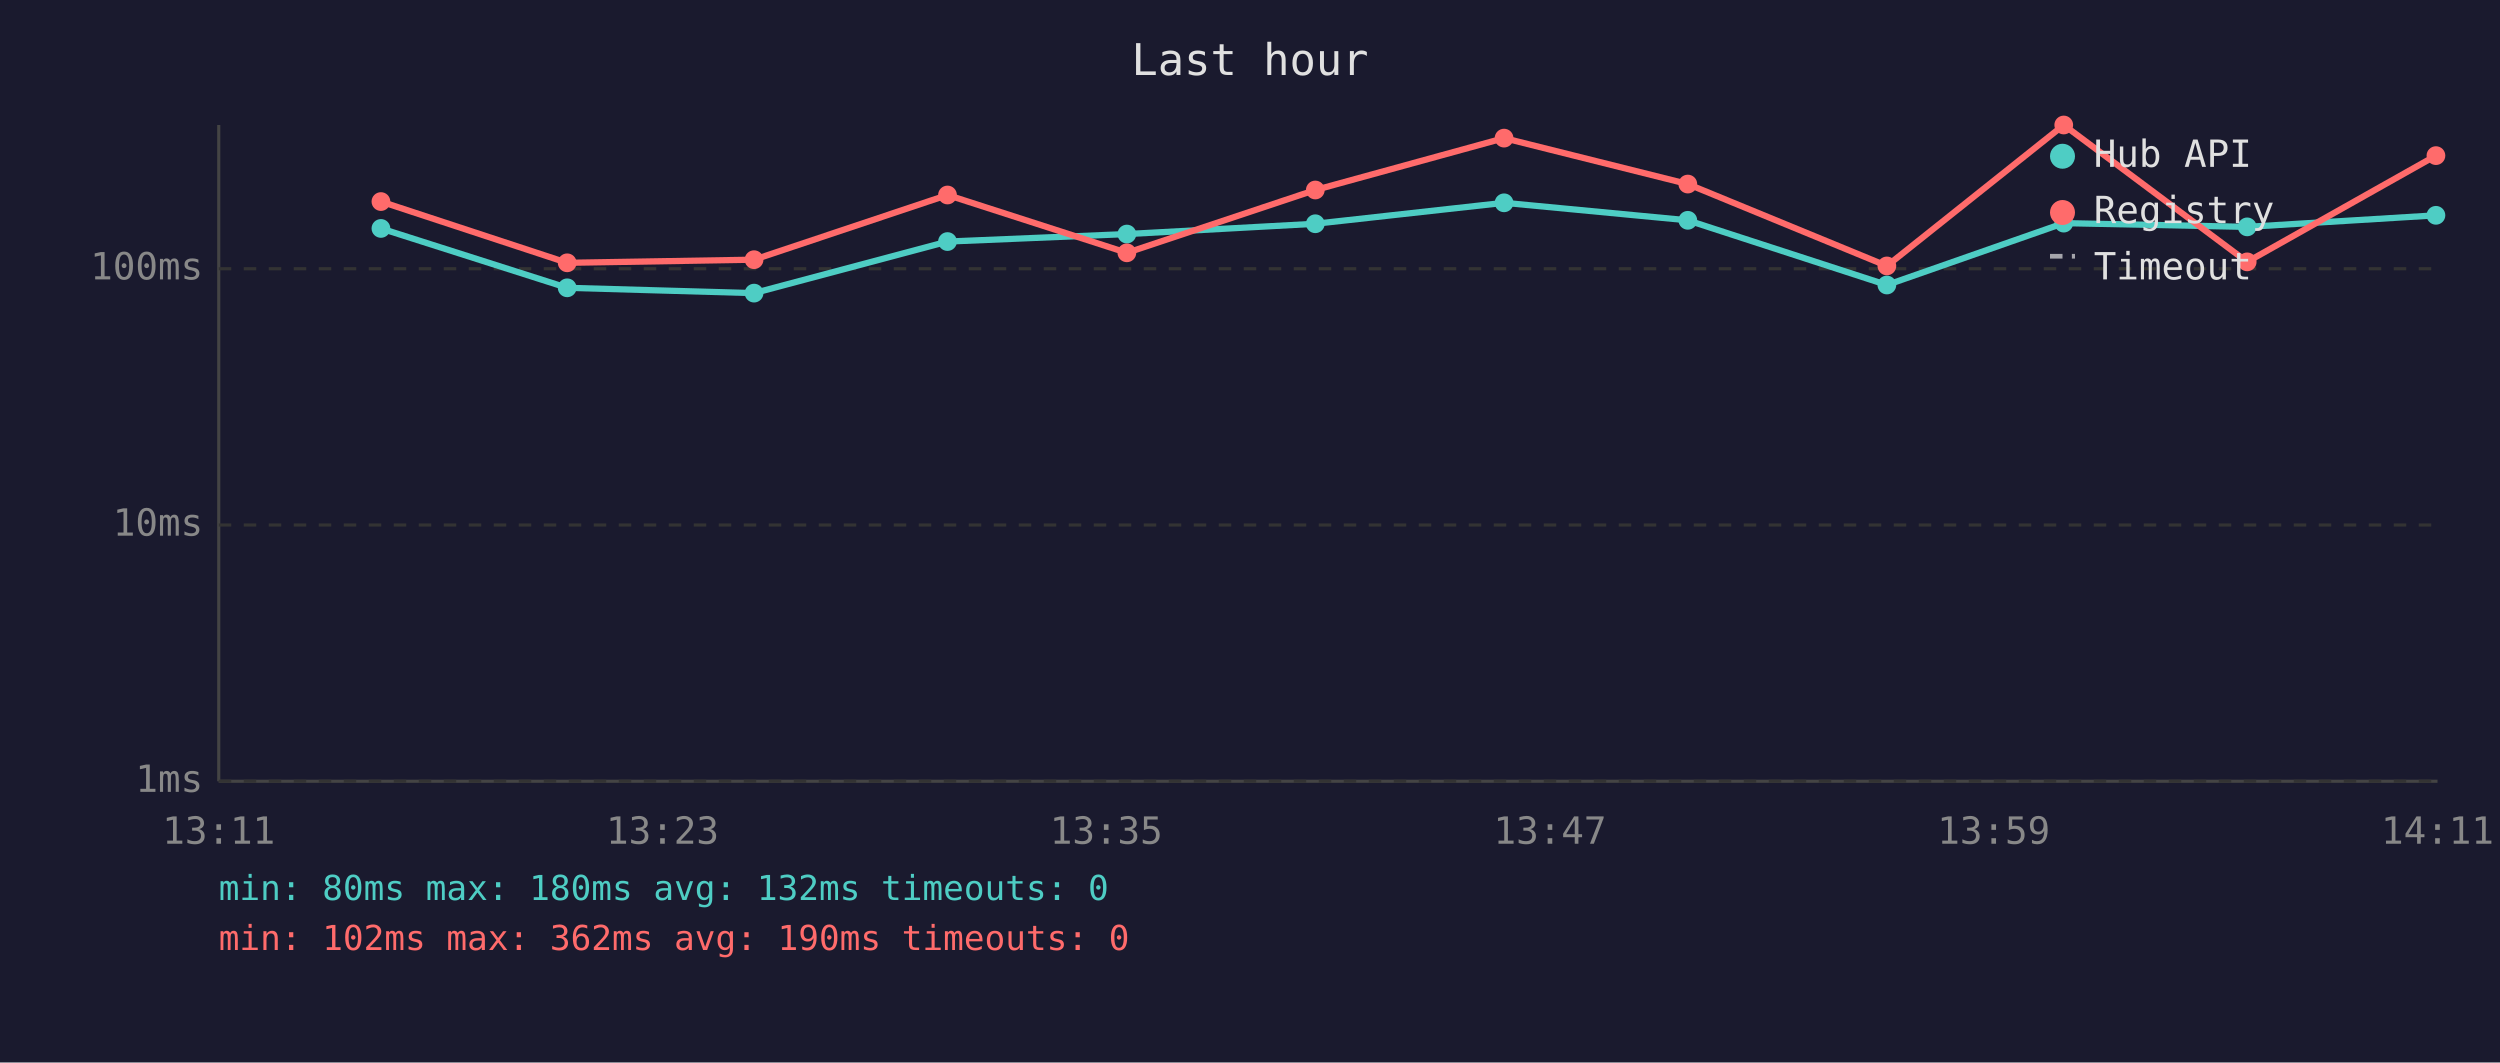
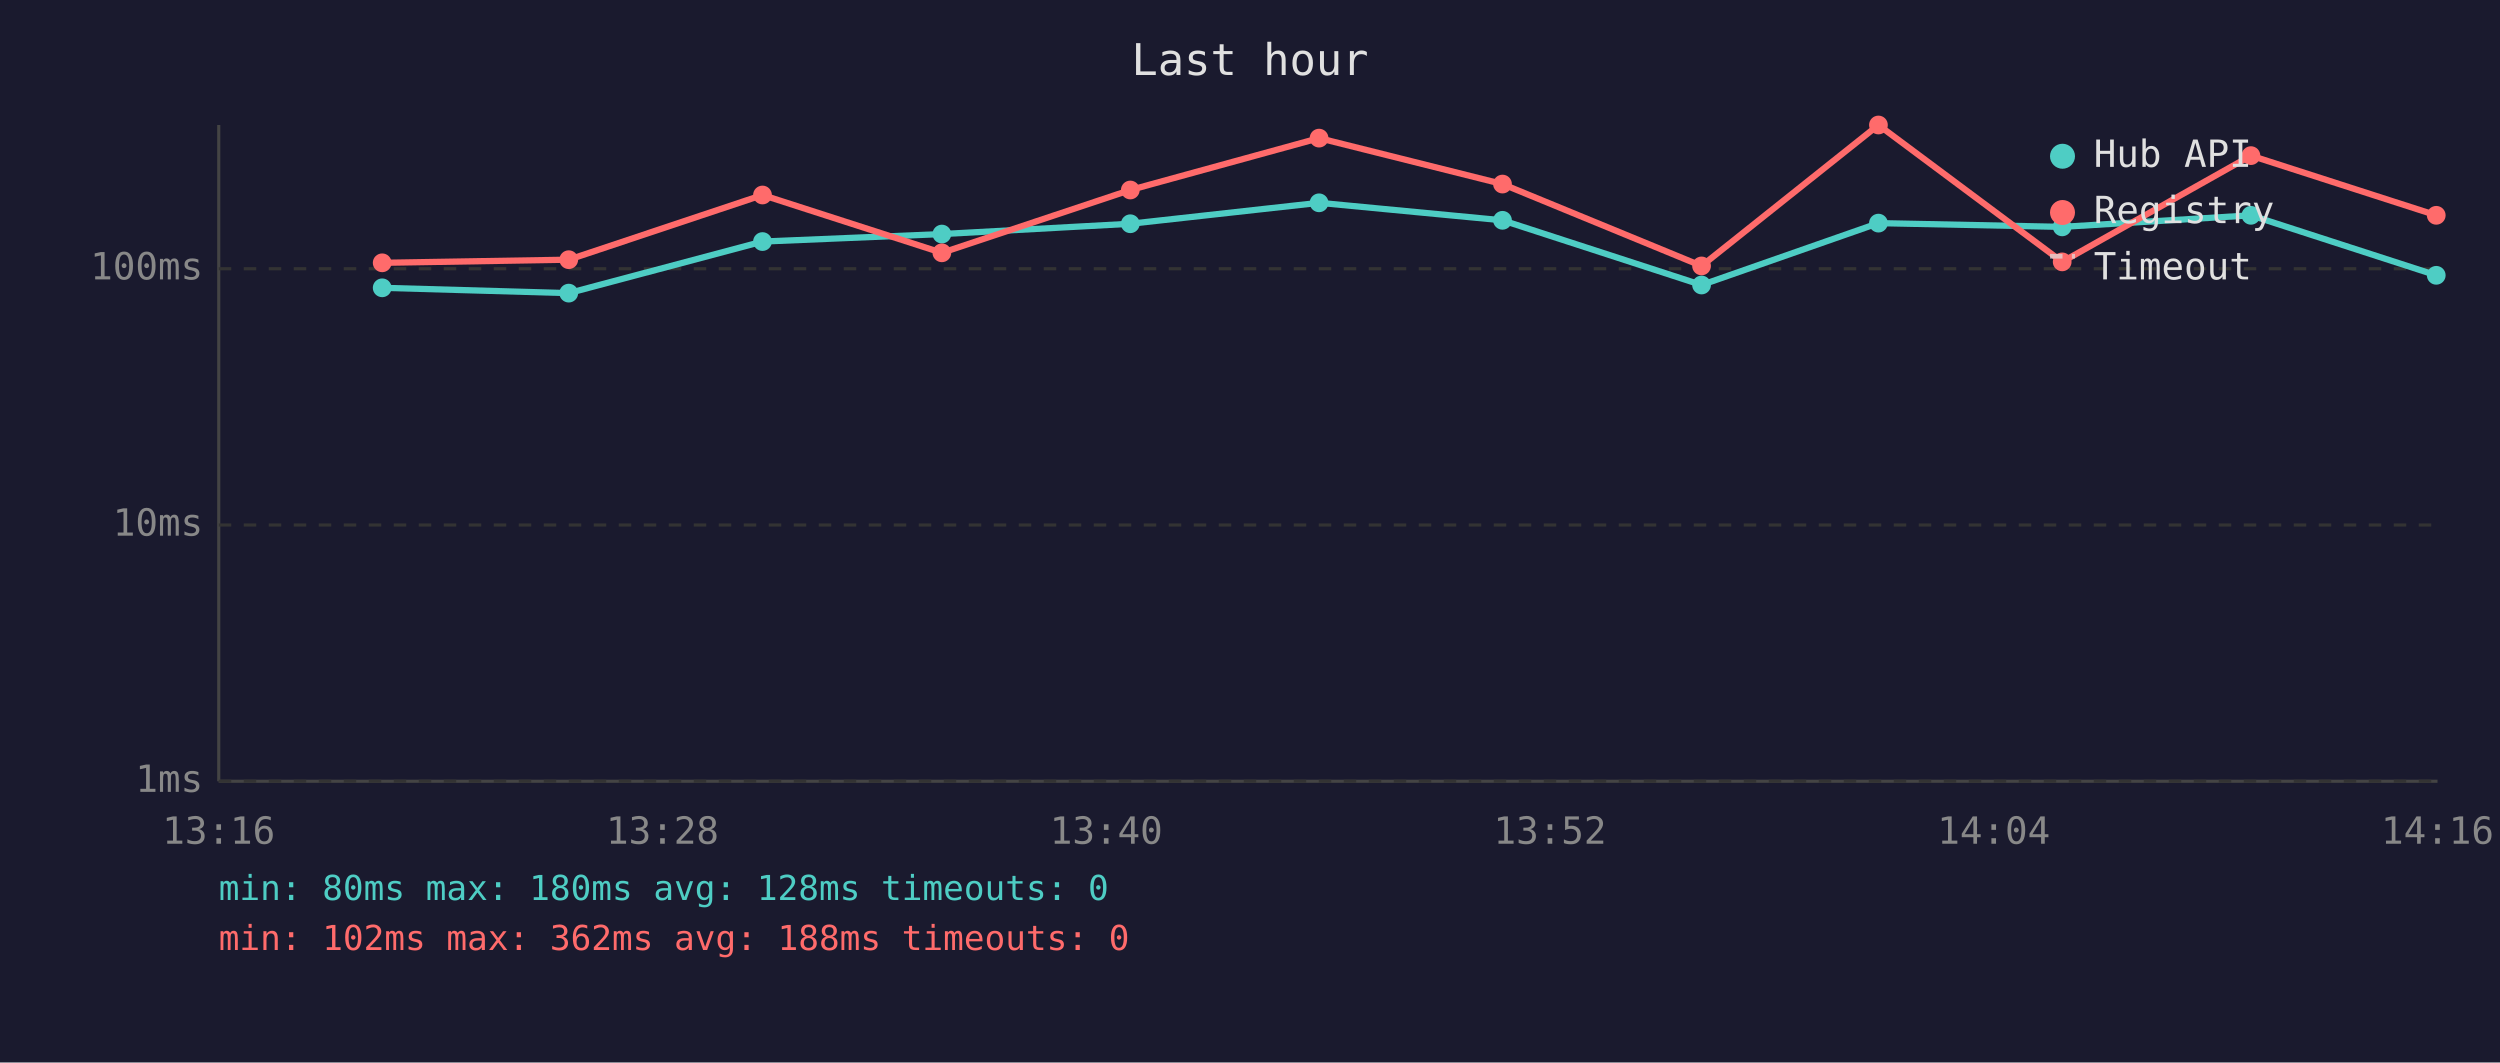
<svg xmlns="http://www.w3.org/2000/svg" viewBox="0 0 800 340" font-family="monospace" font-size="12">
  <rect width="800" height="340" fill="#1a1a2e" />
  <text x="400" y="24" fill="#e0e0e0" font-size="14" text-anchor="middle">Last hour</text>
  <line x1="70" y1="40" x2="70" y2="250" stroke="#444" stroke-width="1" />
  <line x1="70" y1="250" x2="780" y2="250" stroke="#444" stroke-width="1" />
  <line x1="70" y1="250" x2="780" y2="250" stroke="#333" stroke-width="1" stroke-dasharray="4" />
  <text x="65" y="250" fill="#888" text-anchor="end" dominant-baseline="middle">1ms</text>
  <line x1="70" y1="168" x2="780" y2="168" stroke="#333" stroke-width="1" stroke-dasharray="4" />
  <text x="65" y="168" fill="#888" text-anchor="end" dominant-baseline="middle">10ms</text>
  <line x1="70" y1="86" x2="780" y2="86" stroke="#333" stroke-width="1" stroke-dasharray="4" />
  <text x="65" y="86" fill="#888" text-anchor="end" dominant-baseline="middle">100ms</text>
-   <text x="70" y="270" fill="#888" text-anchor="middle">13:11</text>
-   <text x="212" y="270" fill="#888" text-anchor="middle">13:23</text>
-   <text x="354" y="270" fill="#888" text-anchor="middle">13:35</text>
-   <text x="496" y="270" fill="#888" text-anchor="middle">13:47</text>
-   <text x="638" y="270" fill="#888" text-anchor="middle">13:59</text>
-   <text x="780" y="270" fill="#888" text-anchor="middle">14:11</text>
-   <polyline points="121.9,73.1 181.5,92.1 241.3,93.8 303.2,77.3 360.6,74.9 420.9,71.6 481.3,64.9 540.1,70.5 603.8,91.2 660.4,71.4 719.1,72.6 779.5,68.9" fill="none" stroke="#4ecdc4" stroke-width="2" opacity="1" />
-   <circle cx="121.9" cy="73.1" r="3" fill="#4ecdc4" />
-   <circle cx="181.5" cy="92.1" r="3" fill="#4ecdc4" />
-   <circle cx="241.3" cy="93.8" r="3" fill="#4ecdc4" />
-   <circle cx="303.2" cy="77.3" r="3" fill="#4ecdc4" />
-   <circle cx="360.6" cy="74.9" r="3" fill="#4ecdc4" />
-   <circle cx="420.9" cy="71.6" r="3" fill="#4ecdc4" />
-   <circle cx="481.3" cy="64.9" r="3" fill="#4ecdc4" />
-   <circle cx="540.1" cy="70.5" r="3" fill="#4ecdc4" />
-   <circle cx="603.8" cy="91.2" r="3" fill="#4ecdc4" />
-   <circle cx="660.4" cy="71.4" r="3" fill="#4ecdc4" />
-   <circle cx="719.1" cy="72.6" r="3" fill="#4ecdc4" />
-   <circle cx="779.5" cy="68.9" r="3" fill="#4ecdc4" />
-   <polyline points="121.9,64.5 181.5,84.1 241.3,83.1 303.2,62.4 360.6,80.9 420.9,60.8 481.3,44.2 540.1,58.9 603.8,85.1 660.4,40.0 719.1,83.8 779.5,49.8" fill="none" stroke="#ff6b6b" stroke-width="2" opacity="1" />
-   <circle cx="121.9" cy="64.5" r="3" fill="#ff6b6b" />
-   <circle cx="181.5" cy="84.1" r="3" fill="#ff6b6b" />
-   <circle cx="241.3" cy="83.1" r="3" fill="#ff6b6b" />
-   <circle cx="303.2" cy="62.4" r="3" fill="#ff6b6b" />
-   <circle cx="360.6" cy="80.9" r="3" fill="#ff6b6b" />
-   <circle cx="420.9" cy="60.8" r="3" fill="#ff6b6b" />
-   <circle cx="481.3" cy="44.2" r="3" fill="#ff6b6b" />
-   <circle cx="540.1" cy="58.9" r="3" fill="#ff6b6b" />
-   <circle cx="603.8" cy="85.1" r="3" fill="#ff6b6b" />
-   <circle cx="660.4" cy="40.0" r="3" fill="#ff6b6b" />
-   <circle cx="719.1" cy="83.8" r="3" fill="#ff6b6b" />
-   <circle cx="779.5" cy="49.8" r="3" fill="#ff6b6b" />
+   <text x="70" y="270" fill="#888" text-anchor="middle">13:16</text>
+   <text x="212" y="270" fill="#888" text-anchor="middle">13:28</text>
+   <text x="354" y="270" fill="#888" text-anchor="middle">13:40</text>
+   <text x="496" y="270" fill="#888" text-anchor="middle">13:52</text>
+   <text x="638" y="270" fill="#888" text-anchor="middle">14:04</text>
+   <text x="780" y="270" fill="#888" text-anchor="middle">14:16</text>
+   <polyline points="122.3,92.1 182.0,93.8 244.0,77.3 301.4,74.9 361.7,71.6 422.1,64.9 480.8,70.5 544.5,91.2 601.1,71.4 659.9,72.6 720.3,68.9 779.6,88.1" fill="none" stroke="#4ecdc4" stroke-width="2" opacity="1" />
+   <circle cx="122.3" cy="92.1" r="3" fill="#4ecdc4" />
+   <circle cx="182.0" cy="93.8" r="3" fill="#4ecdc4" />
+   <circle cx="244.0" cy="77.3" r="3" fill="#4ecdc4" />
+   <circle cx="301.4" cy="74.9" r="3" fill="#4ecdc4" />
+   <circle cx="361.7" cy="71.6" r="3" fill="#4ecdc4" />
+   <circle cx="422.1" cy="64.9" r="3" fill="#4ecdc4" />
+   <circle cx="480.8" cy="70.5" r="3" fill="#4ecdc4" />
+   <circle cx="544.5" cy="91.2" r="3" fill="#4ecdc4" />
+   <circle cx="601.1" cy="71.4" r="3" fill="#4ecdc4" />
+   <circle cx="659.9" cy="72.6" r="3" fill="#4ecdc4" />
+   <circle cx="720.3" cy="68.9" r="3" fill="#4ecdc4" />
+   <circle cx="779.6" cy="88.1" r="3" fill="#4ecdc4" />
+   <polyline points="122.3,84.1 182.0,83.1 244.0,62.4 301.4,80.9 361.7,60.8 422.1,44.2 480.8,58.9 544.5,85.1 601.1,40.0 659.9,83.8 720.3,49.8 779.6,68.9" fill="none" stroke="#ff6b6b" stroke-width="2" opacity="1" />
+   <circle cx="122.3" cy="84.1" r="3" fill="#ff6b6b" />
+   <circle cx="182.0" cy="83.1" r="3" fill="#ff6b6b" />
+   <circle cx="244.0" cy="62.4" r="3" fill="#ff6b6b" />
+   <circle cx="301.4" cy="80.9" r="3" fill="#ff6b6b" />
+   <circle cx="361.7" cy="60.8" r="3" fill="#ff6b6b" />
+   <circle cx="422.1" cy="44.2" r="3" fill="#ff6b6b" />
+   <circle cx="480.8" cy="58.9" r="3" fill="#ff6b6b" />
+   <circle cx="544.5" cy="85.1" r="3" fill="#ff6b6b" />
+   <circle cx="601.1" cy="40.0" r="3" fill="#ff6b6b" />
+   <circle cx="659.9" cy="83.8" r="3" fill="#ff6b6b" />
+   <circle cx="720.3" cy="49.8" r="3" fill="#ff6b6b" />
+   <circle cx="779.6" cy="68.9" r="3" fill="#ff6b6b" />
  <circle cx="660" cy="50" r="4" fill="#4ecdc4" />
  <text x="670" y="50" fill="#e0e0e0" dominant-baseline="middle">Hub API</text>
  <circle cx="660" cy="68" r="4" fill="#ff6b6b" />
  <text x="670" y="68" fill="#e0e0e0" dominant-baseline="middle">Registry</text>
  <line x1="656" y1="82" x2="664" y2="82" stroke="#e0e0e0" stroke-width="1.5" stroke-dasharray="4,3" opacity="0.7" />
  <text x="670" y="86" fill="#e0e0e0" dominant-baseline="middle">Timeout</text>
-   <text x="70" y="288" fill="#4ecdc4" font-size="11">min: 80ms  max: 180ms  avg: 132ms  timeouts: 0</text>
-   <text x="70" y="304" fill="#ff6b6b" font-size="11">min: 102ms  max: 362ms  avg: 190ms  timeouts: 0</text>
+   <text x="70" y="288" fill="#4ecdc4" font-size="11">min: 80ms  max: 180ms  avg: 128ms  timeouts: 0</text>
+   <text x="70" y="304" fill="#ff6b6b" font-size="11">min: 102ms  max: 362ms  avg: 188ms  timeouts: 0</text>
</svg>
